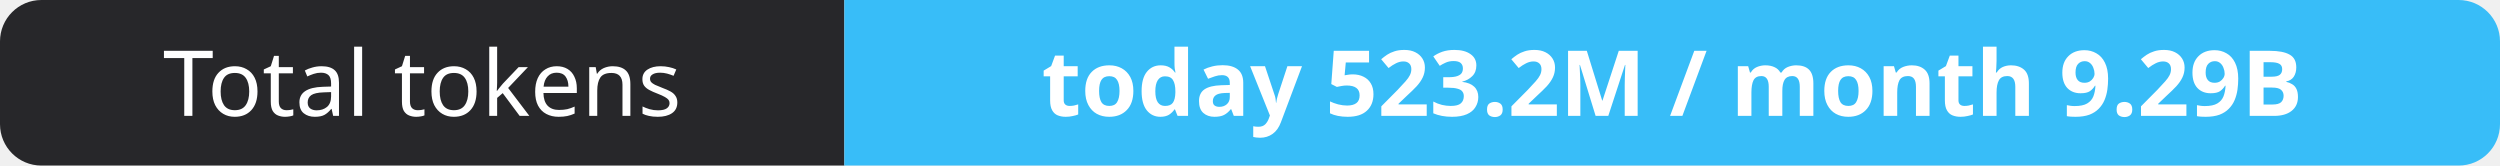
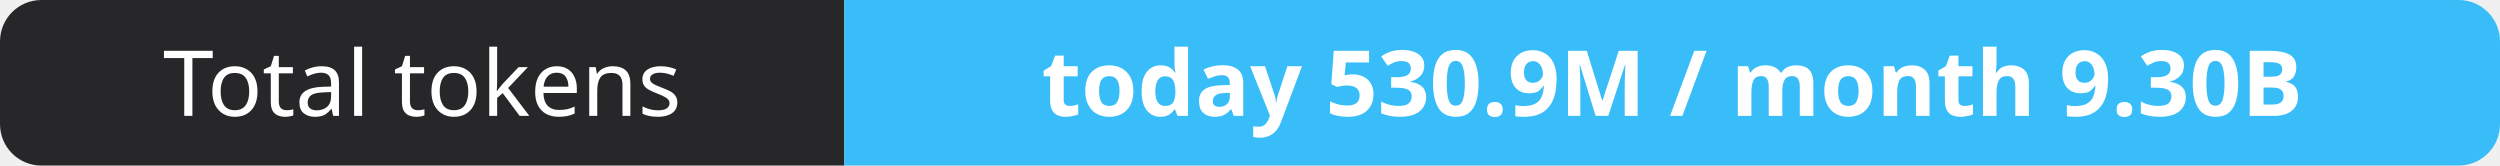
- <svg xmlns="http://www.w3.org/2000/svg" width="302" height="20" role="img" aria-label="Total tokens: today 523.2M / month 9.29B">
+ <svg xmlns="http://www.w3.org/2000/svg" width="302" height="20" role="img" aria-label="Total tokens: today 530.9M / month 9.30B">
  <clipPath id="r">
    <rect width="302" height="20" rx="5" fill="#fff" />
  </clipPath>
  <g clip-path="url(#r)">
    <rect width="102" height="20" fill="#27272a" />
    <rect x="102" width="200" height="20" fill="#38bdf8" />
  </g>
  <g fill="#fff" text-anchor="middle" font-family="Verdana,Geneva,sans-serif" font-size="11">
    <text x="51.0" y="14">Total tokens</text>
-     <text x="202.0" y="14" font-weight="700">today 523.2M / month 9.29B</text>
+     <text x="202.0" y="14" font-weight="700">today 530.9M / month 9.30B</text>
  </g>
</svg>
